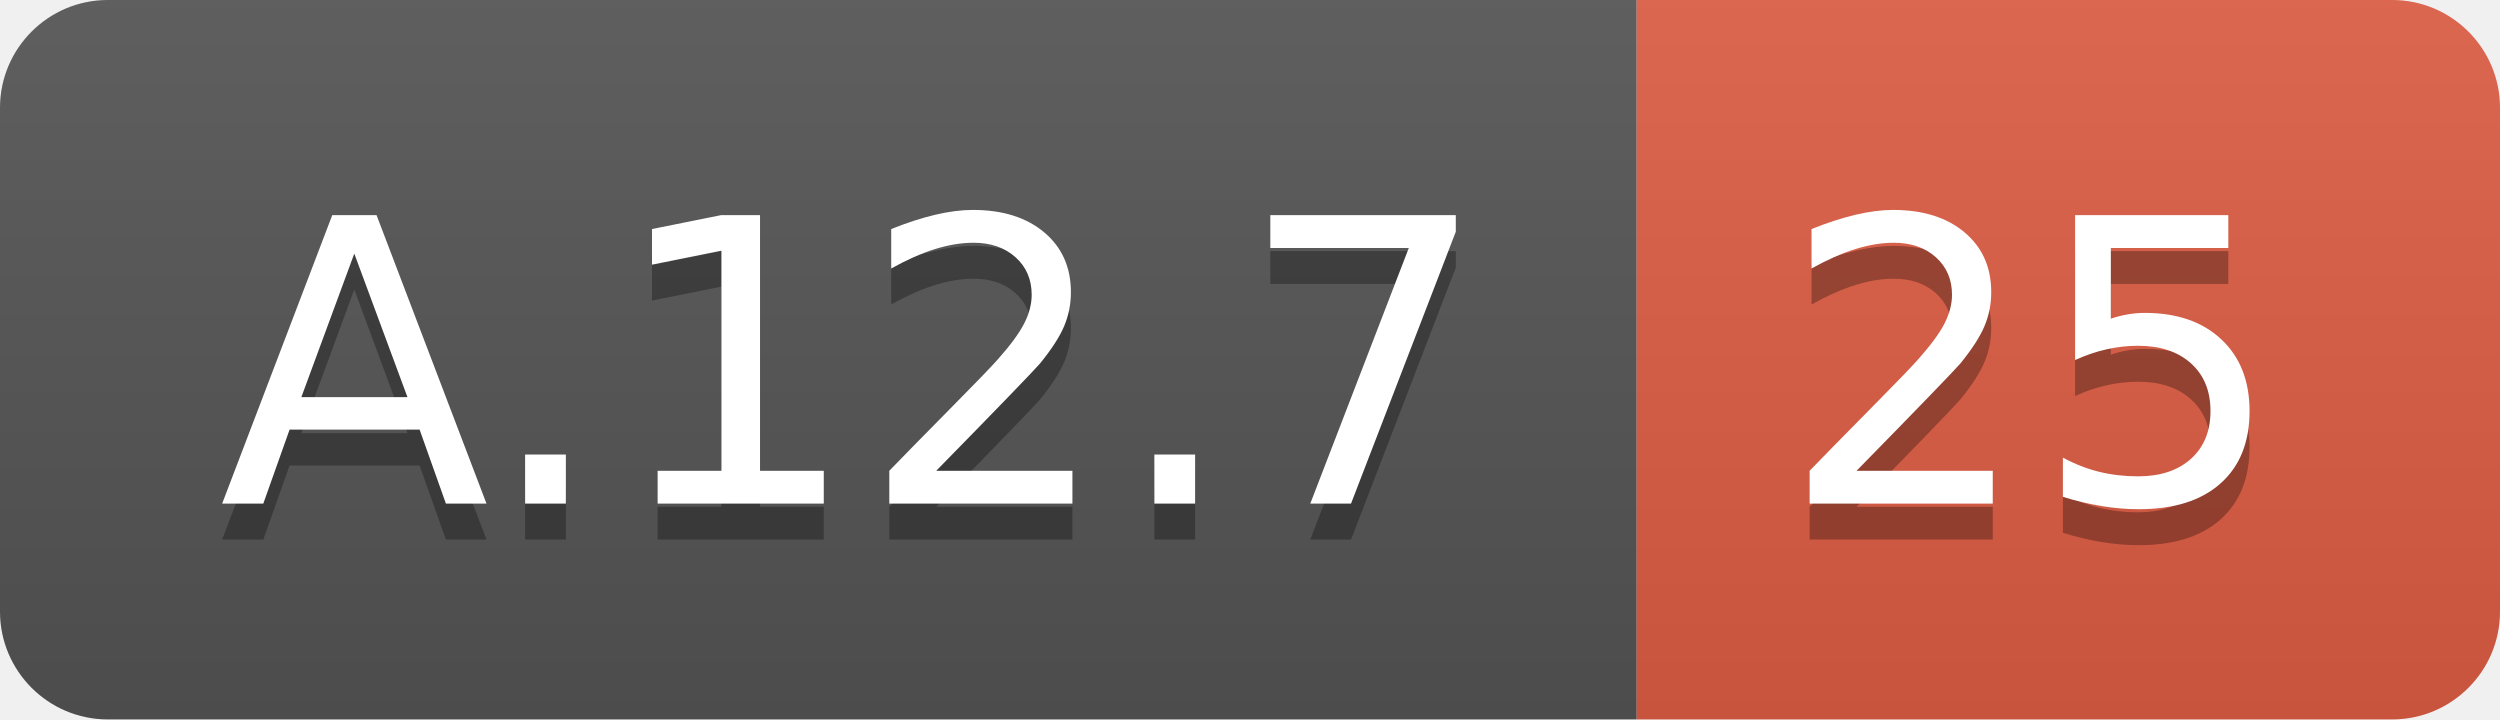
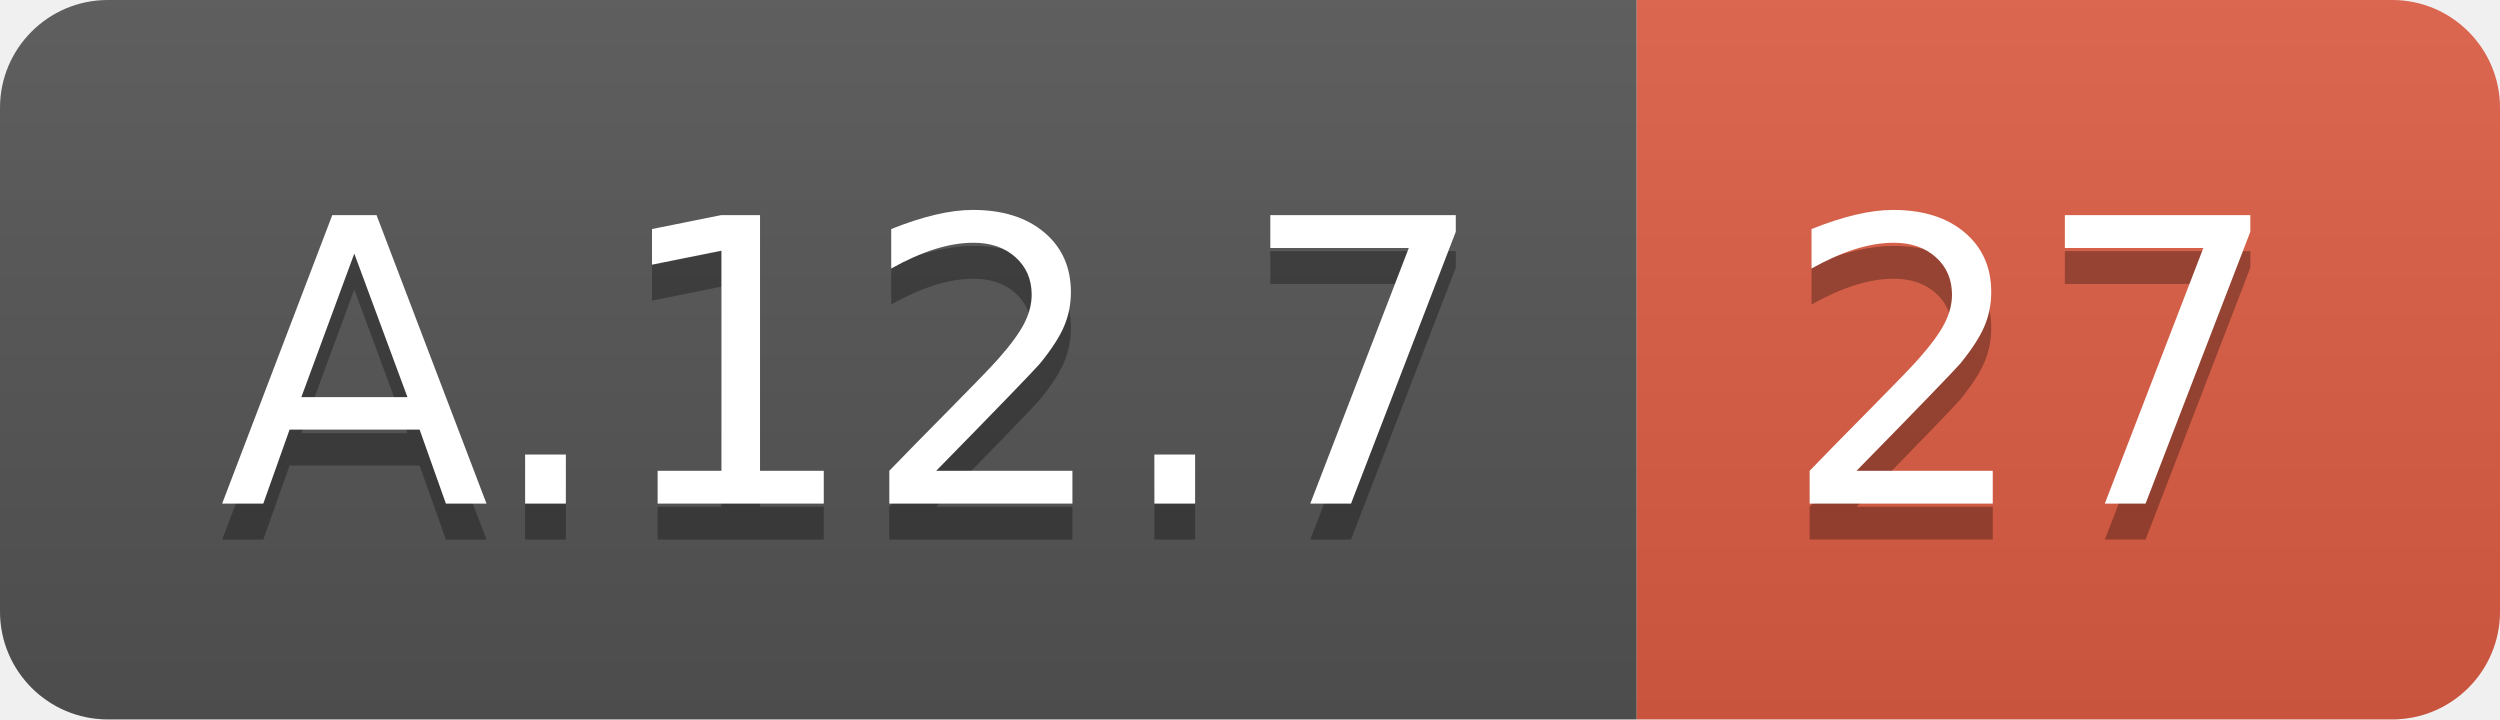
<svg xmlns="http://www.w3.org/2000/svg" width="69.5" height="20">
  <linearGradient id="smooth" x2="0" y2="100%">
    <stop offset="0" stop-color="#bbb" stop-opacity=".1" />
    <stop offset="1" stop-opacity=".1" />
  </linearGradient>
  <clipPath id="round">
    <rect width="69.5" height="20" rx="3" fill="#fff" />
  </clipPath>
  <g clip-path="url(#round)">
    <rect width="45.5" height="20" fill="#555" />
    <rect x="45.5" width="24.0" height="20" fill="#e05d44" />
    <rect width="69.5" height="20" fill="url(#smooth)" />
  </g>
  <g fill="#fff" text-anchor="middle" font-family="DejaVu Sans,Verdana,Geneva,sans-serif" font-size="110">
    <text x="237.5" y="150" fill="#010101" fill-opacity=".3" transform="scale(0.1)" textLength="355.0" lengthAdjust="spacing">A.12.7</text>
    <text x="237.5" y="140" transform="scale(0.1)" textLength="355.0" lengthAdjust="spacing">A.12.7</text>
-     <text x="565.0" y="150" fill="#010101" fill-opacity=".3" transform="scale(0.1)" textLength="140.0" lengthAdjust="spacing">25</text>
-     <text x="565.0" y="140" transform="scale(0.1)" textLength="140.0" lengthAdjust="spacing">25</text>
+     <text x="565.0" y="150" fill="#010101" fill-opacity=".3" transform="scale(0.1)" textLength="140.0" lengthAdjust="spacing">27</text>
+     <text x="565.0" y="140" transform="scale(0.1)" textLength="140.0" lengthAdjust="spacing">27</text>
  </g>
</svg>
